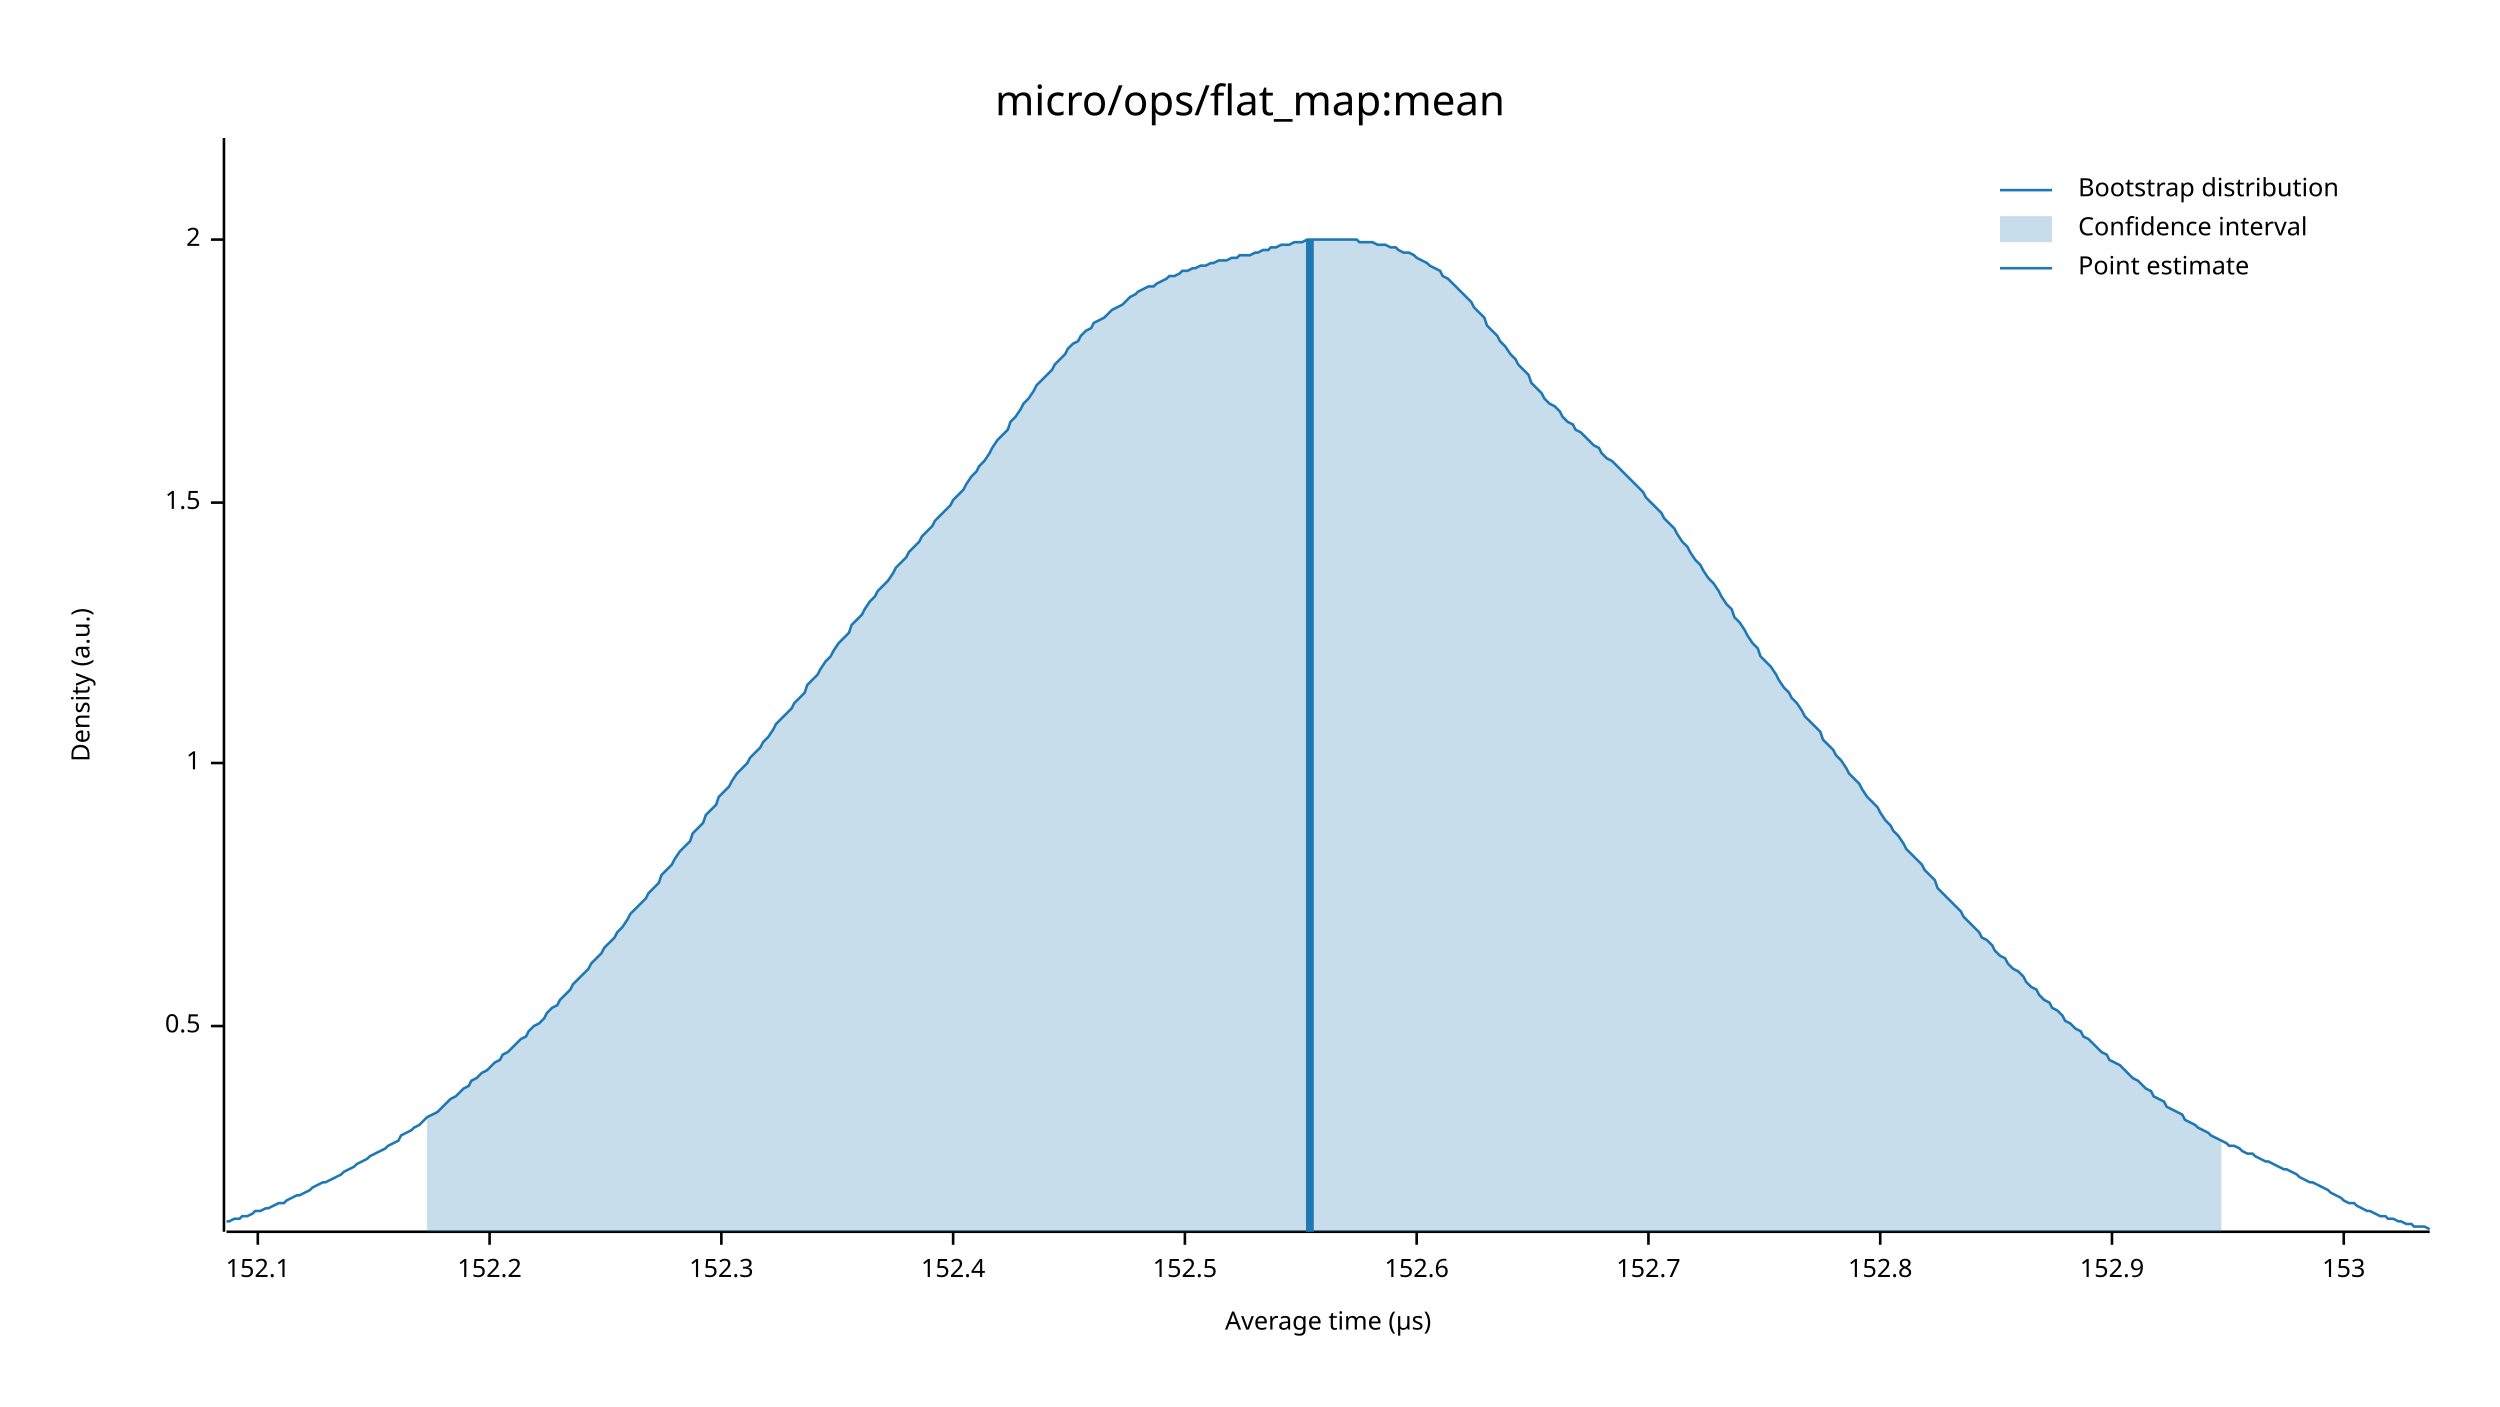
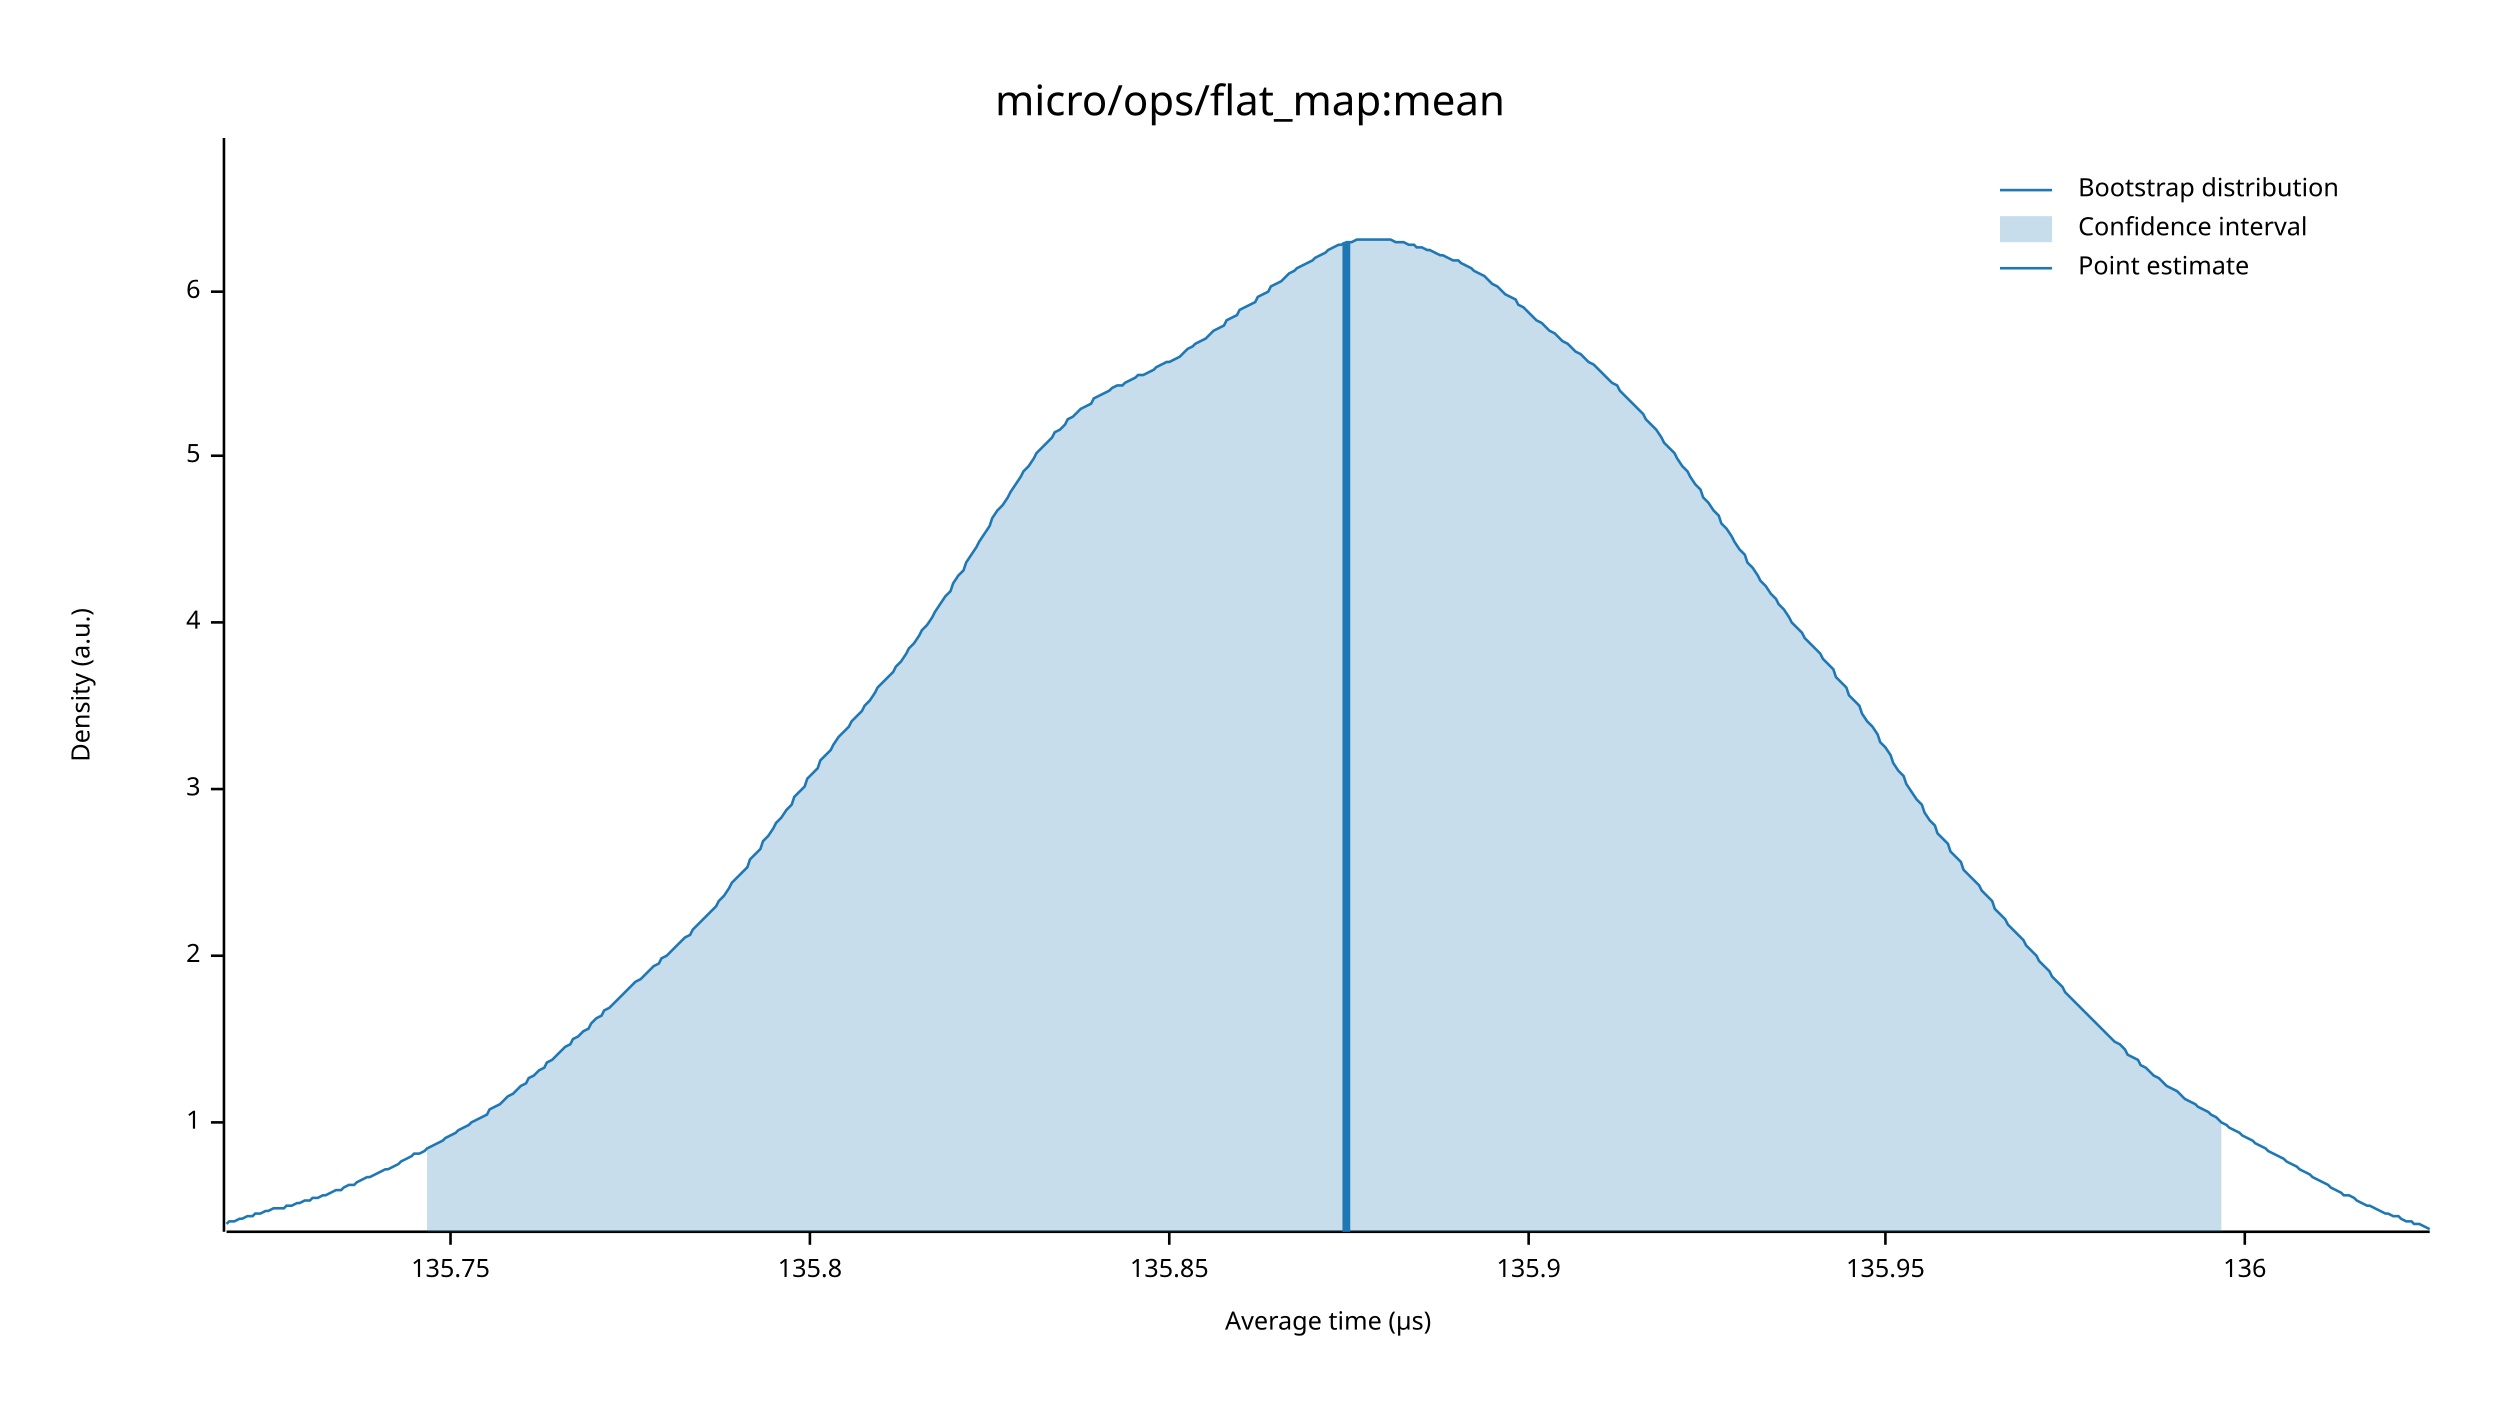
<svg xmlns="http://www.w3.org/2000/svg" width="960" height="540" viewBox="0 0 960 540">
  <text x="480" y="32" dy="0.76em" text-anchor="middle" font-family="sans-serif" font-size="16.129" opacity="1" fill="#000000">
micro/ops/flat_map:mean
</text>
  <text x="27" y="263" dy="0.76em" text-anchor="middle" font-family="sans-serif" font-size="9.677" opacity="1" fill="#000000" transform="rotate(270, 27, 263)">
Density (a.u.)
</text>
  <text x="510" y="513" dy="-0.5ex" text-anchor="middle" font-family="sans-serif" font-size="9.677" opacity="1" fill="#000000">
Average time (µs)
</text>
  <polyline fill="none" opacity="1" stroke="#000000" stroke-width="1" points="86,53 86,473 " />
-   <text x="77" y="394" dy="0.5ex" text-anchor="end" font-family="sans-serif" font-size="9.677" opacity="1" fill="#000000">
- 0.5
- </text>
-   <polyline fill="none" opacity="1" stroke="#000000" stroke-width="1" points="81,394 86,394 " />
-   <text x="77" y="293" dy="0.5ex" text-anchor="end" font-family="sans-serif" font-size="9.677" opacity="1" fill="#000000">
+   <text x="77" y="431" dy="0.5ex" text-anchor="end" font-family="sans-serif" font-size="9.677" opacity="1" fill="#000000">
1
</text>
-   <polyline fill="none" opacity="1" stroke="#000000" stroke-width="1" points="81,293 86,293 " />
-   <text x="77" y="193" dy="0.5ex" text-anchor="end" font-family="sans-serif" font-size="9.677" opacity="1" fill="#000000">
- 1.5
- </text>
-   <polyline fill="none" opacity="1" stroke="#000000" stroke-width="1" points="81,193 86,193 " />
-   <text x="77" y="92" dy="0.5ex" text-anchor="end" font-family="sans-serif" font-size="9.677" opacity="1" fill="#000000">
+   <polyline fill="none" opacity="1" stroke="#000000" stroke-width="1" points="81,431 86,431 " />
+   <text x="77" y="367" dy="0.5ex" text-anchor="end" font-family="sans-serif" font-size="9.677" opacity="1" fill="#000000">
2
</text>
-   <polyline fill="none" opacity="1" stroke="#000000" stroke-width="1" points="81,92 86,92 " />
+   <polyline fill="none" opacity="1" stroke="#000000" stroke-width="1" points="81,367 86,367 " />
+   <text x="77" y="303" dy="0.5ex" text-anchor="end" font-family="sans-serif" font-size="9.677" opacity="1" fill="#000000">
+ 3
+ </text>
+   <polyline fill="none" opacity="1" stroke="#000000" stroke-width="1" points="81,303 86,303 " />
+   <text x="77" y="239" dy="0.5ex" text-anchor="end" font-family="sans-serif" font-size="9.677" opacity="1" fill="#000000">
+ 4
+ </text>
+   <polyline fill="none" opacity="1" stroke="#000000" stroke-width="1" points="81,239 86,239 " />
+   <text x="77" y="175" dy="0.5ex" text-anchor="end" font-family="sans-serif" font-size="9.677" opacity="1" fill="#000000">
+ 5
+ </text>
+   <polyline fill="none" opacity="1" stroke="#000000" stroke-width="1" points="81,175 86,175 " />
+   <text x="77" y="112" dy="0.5ex" text-anchor="end" font-family="sans-serif" font-size="9.677" opacity="1" fill="#000000">
+ 6
+ </text>
+   <polyline fill="none" opacity="1" stroke="#000000" stroke-width="1" points="81,112 86,112 " />
  <polyline fill="none" opacity="1" stroke="#000000" stroke-width="1" points="87,473 933,473 " />
-   <text x="99" y="483" dy="0.76em" text-anchor="middle" font-family="sans-serif" font-size="9.677" opacity="1" fill="#000000">
- 152.1
+   <text x="173" y="483" dy="0.76em" text-anchor="middle" font-family="sans-serif" font-size="9.677" opacity="1" fill="#000000">
+ 135.75
</text>
-   <polyline fill="none" opacity="1" stroke="#000000" stroke-width="1" points="99,473 99,478 " />
-   <text x="188" y="483" dy="0.76em" text-anchor="middle" font-family="sans-serif" font-size="9.677" opacity="1" fill="#000000">
- 152.2
+   <polyline fill="none" opacity="1" stroke="#000000" stroke-width="1" points="173,473 173,478 " />
+   <text x="311" y="483" dy="0.76em" text-anchor="middle" font-family="sans-serif" font-size="9.677" opacity="1" fill="#000000">
+ 135.8
</text>
-   <polyline fill="none" opacity="1" stroke="#000000" stroke-width="1" points="188,473 188,478 " />
-   <text x="277" y="483" dy="0.76em" text-anchor="middle" font-family="sans-serif" font-size="9.677" opacity="1" fill="#000000">
- 152.3
+   <polyline fill="none" opacity="1" stroke="#000000" stroke-width="1" points="311,473 311,478 " />
+   <text x="449" y="483" dy="0.76em" text-anchor="middle" font-family="sans-serif" font-size="9.677" opacity="1" fill="#000000">
+ 135.85
</text>
-   <polyline fill="none" opacity="1" stroke="#000000" stroke-width="1" points="277,473 277,478 " />
-   <text x="366" y="483" dy="0.76em" text-anchor="middle" font-family="sans-serif" font-size="9.677" opacity="1" fill="#000000">
- 152.4
+   <polyline fill="none" opacity="1" stroke="#000000" stroke-width="1" points="449,473 449,478 " />
+   <text x="587" y="483" dy="0.76em" text-anchor="middle" font-family="sans-serif" font-size="9.677" opacity="1" fill="#000000">
+ 135.9
</text>
-   <polyline fill="none" opacity="1" stroke="#000000" stroke-width="1" points="366,473 366,478 " />
-   <text x="455" y="483" dy="0.76em" text-anchor="middle" font-family="sans-serif" font-size="9.677" opacity="1" fill="#000000">
- 152.5
+   <polyline fill="none" opacity="1" stroke="#000000" stroke-width="1" points="587,473 587,478 " />
+   <text x="724" y="483" dy="0.76em" text-anchor="middle" font-family="sans-serif" font-size="9.677" opacity="1" fill="#000000">
+ 135.95
</text>
-   <polyline fill="none" opacity="1" stroke="#000000" stroke-width="1" points="455,473 455,478 " />
-   <text x="544" y="483" dy="0.76em" text-anchor="middle" font-family="sans-serif" font-size="9.677" opacity="1" fill="#000000">
- 152.6
+   <polyline fill="none" opacity="1" stroke="#000000" stroke-width="1" points="724,473 724,478 " />
+   <text x="862" y="483" dy="0.76em" text-anchor="middle" font-family="sans-serif" font-size="9.677" opacity="1" fill="#000000">
+ 136
</text>
-   <polyline fill="none" opacity="1" stroke="#000000" stroke-width="1" points="544,473 544,478 " />
-   <text x="633" y="483" dy="0.76em" text-anchor="middle" font-family="sans-serif" font-size="9.677" opacity="1" fill="#000000">
- 152.7
- </text>
-   <polyline fill="none" opacity="1" stroke="#000000" stroke-width="1" points="633,473 633,478 " />
-   <text x="722" y="483" dy="0.76em" text-anchor="middle" font-family="sans-serif" font-size="9.677" opacity="1" fill="#000000">
- 152.8
- </text>
-   <polyline fill="none" opacity="1" stroke="#000000" stroke-width="1" points="722,473 722,478 " />
-   <text x="811" y="483" dy="0.76em" text-anchor="middle" font-family="sans-serif" font-size="9.677" opacity="1" fill="#000000">
- 152.9
- </text>
-   <polyline fill="none" opacity="1" stroke="#000000" stroke-width="1" points="811,473 811,478 " />
-   <text x="900" y="483" dy="0.76em" text-anchor="middle" font-family="sans-serif" font-size="9.677" opacity="1" fill="#000000">
- 153
- </text>
-   <polyline fill="none" opacity="1" stroke="#000000" stroke-width="1" points="900,473 900,478 " />
-   <polyline fill="none" opacity="1" stroke="#1F78B4" stroke-width="1" points="87,469 88,469 90,468 92,468 93,467 95,467 97,466 98,465 100,465 102,464 103,464 105,463 107,462 109,462 110,461 112,460 114,459 115,459 117,458 119,457 120,456 122,455 124,454 125,454 127,453 129,452 131,451 132,450 134,449 136,448 137,447 139,446 141,445 142,444 144,443 146,442 148,441 149,440 151,439 153,438 154,436 156,435 158,434 159,433 161,432 163,430 164,429 166,428 168,427 170,425 171,424 173,422 175,421 176,420 178,418 180,417 181,415 183,414 185,412 187,411 188,410 190,408 192,407 193,405 195,404 197,402 198,401 200,399 202,398 203,396 205,394 207,393 209,391 210,389 212,387 214,386 215,384 217,382 219,380 220,378 222,376 224,374 226,372 227,370 229,368 231,366 232,364 234,362 236,360 237,358 239,356 241,353 242,351 244,349 246,347 248,345 249,343 251,341 253,339 254,336 256,334 258,332 259,330 261,327 263,325 265,323 266,320 268,318 270,316 271,313 273,311 275,309 276,306 278,304 280,302 281,300 283,297 285,295 287,293 288,291 290,289 292,287 293,285 295,283 297,280 298,278 300,276 302,274 304,272 305,270 307,268 309,266 310,263 312,261 314,259 315,257 317,254 319,252 320,250 322,247 324,245 326,243 327,240 329,238 331,236 332,234 334,231 336,229 337,227 339,225 341,223 343,220 344,218 346,216 348,214 349,212 351,210 353,208 354,206 356,204 358,202 359,200 361,198 363,196 365,194 366,192 368,190 370,188 371,186 373,183 375,181 376,179 378,177 380,174 381,172 383,169 385,167 387,165 388,162 390,160 392,157 393,155 395,153 397,150 398,148 400,146 402,144 404,142 405,140 407,138 409,136 410,134 412,132 414,131 415,129 417,127 419,126 420,124 422,123 424,122 426,120 427,119 429,118 431,117 432,116 434,114 436,113 437,112 439,111 441,110 443,110 444,109 446,108 448,107 449,106 451,106 453,105 454,104 456,104 458,103 459,103 461,102 463,102 465,101 466,101 468,100 470,100 471,100 473,99 475,99 476,98 478,98 480,98 482,97 483,97 485,96 487,96 488,95 490,95 492,94 493,94 495,94 497,93 498,93 500,93 502,92 504,92 505,92 507,92 509,92 510,92 512,92 514,92 515,92 517,92 519,92 521,92 522,93 524,93 526,93 527,93 529,94 531,94 532,94 534,95 536,95 537,96 539,97 541,97 543,98 544,99 546,100 548,101 549,102 551,103 553,104 554,106 556,107 558,109 560,111 561,112 563,114 565,116 566,118 568,120 570,122 571,125 573,127 575,129 576,131 578,133 580,136 582,138 583,140 585,142 587,144 588,147 590,149 592,151 593,153 595,155 597,156 599,158 600,160 602,162 604,163 605,165 607,166 609,168 610,169 612,171 614,172 615,174 617,176 619,177 621,179 622,180 624,182 626,184 627,185 629,187 631,189 632,191 634,193 636,195 638,197 639,199 641,201 643,203 644,205 646,208 648,210 649,212 651,215 653,217 654,219 656,222 658,224 660,227 661,229 663,232 665,234 666,237 668,239 670,242 671,244 673,247 675,249 676,252 678,254 680,256 682,259 683,261 685,264 687,266 688,268 690,270 692,273 693,275 695,277 697,279 699,281 700,284 702,286 704,288 705,290 707,292 709,295 710,297 712,299 714,301 715,303 717,306 719,308 721,310 722,312 724,315 726,317 727,319 729,321 731,324 732,326 734,328 736,330 738,332 739,334 741,336 743,338 744,341 746,343 748,345 749,346 751,348 753,350 754,352 756,354 758,356 760,358 761,360 763,361 765,363 766,365 768,367 770,368 771,370 773,372 775,373 777,375 778,377 780,379 782,380 783,382 785,384 787,385 788,387 790,388 792,390 793,392 795,393 797,395 799,396 800,398 802,399 804,401 805,402 807,404 809,405 810,407 812,408 814,409 816,411 817,412 819,414 821,415 822,416 824,418 826,419 827,421 829,422 831,423 832,425 834,426 836,427 838,428 839,430 841,431 843,432 844,433 846,434 848,435 849,436 851,437 853,438 855,439 856,440 858,440 860,441 861,442 863,443 865,443 866,444 868,445 870,446 871,446 873,447 875,448 877,449 878,449 880,450 882,451 883,452 885,453 887,454 888,454 890,455 892,456 894,457 895,458 897,459 899,460 900,461 902,462 904,462 905,463 907,464 909,465 910,465 912,466 914,467 916,467 917,468 919,468 921,469 922,469 924,470 926,470 927,471 929,471 931,471 933,472 " />
-   <polygon opacity="0.25" fill="#1F78B4" points="164,429 166,428 168,427 170,425 171,424 173,422 175,421 176,420 178,418 180,417 181,415 183,414 185,412 187,411 188,410 190,408 192,407 193,405 195,404 197,402 198,401 200,399 202,398 203,396 205,394 207,393 209,391 210,389 212,387 214,386 215,384 217,382 219,380 220,378 222,376 224,374 226,372 227,370 229,368 231,366 232,364 234,362 236,360 237,358 239,356 241,353 242,351 244,349 246,347 248,345 249,343 251,341 253,339 254,336 256,334 258,332 259,330 261,327 263,325 265,323 266,320 268,318 270,316 271,313 273,311 275,309 276,306 278,304 280,302 281,300 283,297 285,295 287,293 288,291 290,289 292,287 293,285 295,283 297,280 298,278 300,276 302,274 304,272 305,270 307,268 309,266 310,263 312,261 314,259 315,257 317,254 319,252 320,250 322,247 324,245 326,243 327,240 329,238 331,236 332,234 334,231 336,229 337,227 339,225 341,223 343,220 344,218 346,216 348,214 349,212 351,210 353,208 354,206 356,204 358,202 359,200 361,198 363,196 365,194 366,192 368,190 370,188 371,186 373,183 375,181 376,179 378,177 380,174 381,172 383,169 385,167 387,165 388,162 390,160 392,157 393,155 395,153 397,150 398,148 400,146 402,144 404,142 405,140 407,138 409,136 410,134 412,132 414,131 415,129 417,127 419,126 420,124 422,123 424,122 426,120 427,119 429,118 431,117 432,116 434,114 436,113 437,112 439,111 441,110 443,110 444,109 446,108 448,107 449,106 451,106 453,105 454,104 456,104 458,103 459,103 461,102 463,102 465,101 466,101 468,100 470,100 471,100 473,99 475,99 476,98 478,98 480,98 482,97 483,97 485,96 487,96 488,95 490,95 492,94 493,94 495,94 497,93 498,93 500,93 502,92 504,92 505,92 507,92 509,92 510,92 512,92 514,92 515,92 517,92 519,92 521,92 522,93 524,93 526,93 527,93 529,94 531,94 532,94 534,95 536,95 537,96 539,97 541,97 543,98 544,99 546,100 548,101 549,102 551,103 553,104 554,106 556,107 558,109 560,111 561,112 563,114 565,116 566,118 568,120 570,122 571,125 573,127 575,129 576,131 578,133 580,136 582,138 583,140 585,142 587,144 588,147 590,149 592,151 593,153 595,155 597,156 599,158 600,160 602,162 604,163 605,165 607,166 609,168 610,169 612,171 614,172 615,174 617,176 619,177 621,179 622,180 624,182 626,184 627,185 629,187 631,189 632,191 634,193 636,195 638,197 639,199 641,201 643,203 644,205 646,208 648,210 649,212 651,215 653,217 654,219 656,222 658,224 660,227 661,229 663,232 665,234 666,237 668,239 670,242 671,244 673,247 675,249 676,252 678,254 680,256 682,259 683,261 685,264 687,266 688,268 690,270 692,273 693,275 695,277 697,279 699,281 700,284 702,286 704,288 705,290 707,292 709,295 710,297 712,299 714,301 715,303 717,306 719,308 721,310 722,312 724,315 726,317 727,319 729,321 731,324 732,326 734,328 736,330 738,332 739,334 741,336 743,338 744,341 746,343 748,345 749,346 751,348 753,350 754,352 756,354 758,356 760,358 761,360 763,361 765,363 766,365 768,367 770,368 771,370 773,372 775,373 777,375 778,377 780,379 782,380 783,382 785,384 787,385 788,387 790,388 792,390 793,392 795,393 797,395 799,396 800,398 802,399 804,401 805,402 807,404 809,405 810,407 812,408 814,409 816,411 817,412 819,414 821,415 822,416 824,418 826,419 827,421 829,422 831,423 832,425 834,426 836,427 838,428 839,430 841,431 843,432 844,433 846,434 848,435 849,436 851,437 853,438 853,473 164,473 " />
-   <polyline fill="none" opacity="1" stroke="#1F78B4" stroke-width="3" points="503,473 503,92 " />
+   <polyline fill="none" opacity="1" stroke="#000000" stroke-width="1" points="862,473 862,478 " />
+   <polyline fill="none" opacity="1" stroke="#1F78B4" stroke-width="1" points="87,470 88,469 90,469 92,468 93,468 95,467 97,467 98,466 100,466 102,465 103,465 105,464 107,464 109,464 110,463 112,463 114,462 115,462 117,461 119,461 120,460 122,460 124,459 125,459 127,458 129,457 131,457 132,456 134,455 136,455 137,454 139,453 141,452 142,452 144,451 146,450 148,449 149,449 151,448 153,447 154,446 156,445 158,444 159,443 161,443 163,442 164,441 166,440 168,439 170,438 171,437 173,436 175,435 176,434 178,433 180,432 181,431 183,430 185,429 187,428 188,426 190,425 192,424 193,423 195,421 197,420 198,419 200,417 202,416 203,414 205,413 207,411 209,410 210,408 212,407 214,405 215,404 217,402 219,401 220,399 222,398 224,396 226,395 227,393 229,391 231,390 232,388 234,387 236,385 237,384 239,382 241,380 242,379 244,377 246,376 248,374 249,373 251,371 253,370 254,368 256,367 258,365 259,364 261,362 263,360 265,359 266,357 268,355 270,353 271,352 273,350 275,348 276,346 278,344 280,341 281,339 283,337 285,335 287,333 288,330 290,328 292,326 293,323 295,321 297,318 298,316 300,314 302,311 304,309 305,306 307,304 309,302 310,299 312,297 314,295 315,292 317,290 319,288 320,286 322,283 324,281 326,279 327,277 329,275 331,273 332,271 334,269 336,266 337,264 339,262 341,260 343,258 344,256 346,254 348,251 349,249 351,247 353,244 354,242 356,240 358,237 359,235 361,232 363,229 365,227 366,224 368,221 370,219 371,216 373,213 375,210 376,208 378,205 380,202 381,199 383,196 385,194 387,191 388,189 390,186 392,183 393,181 395,179 397,176 398,174 400,172 402,170 404,168 405,166 407,165 409,163 410,161 412,160 414,158 415,157 417,156 419,155 420,153 422,152 424,151 426,150 427,149 429,148 431,148 432,147 434,146 436,145 437,144 439,144 441,143 443,142 444,141 446,140 448,139 449,139 451,138 453,137 454,136 456,134 458,133 459,132 461,131 463,130 465,128 466,127 468,126 470,125 471,123 473,122 475,121 476,119 478,118 480,117 482,116 483,114 485,113 487,112 488,110 490,109 492,108 493,107 495,105 497,104 498,103 500,102 502,101 504,100 505,99 507,98 509,97 510,96 512,95 514,94 515,94 517,93 519,93 521,92 522,92 524,92 526,92 527,92 529,92 531,92 532,92 534,92 536,93 537,93 539,93 541,94 543,94 544,95 546,95 548,96 549,96 551,97 553,98 554,98 556,99 558,100 560,100 561,101 563,102 565,103 566,104 568,105 570,106 571,107 573,109 575,110 576,111 578,113 580,114 582,115 583,117 585,118 587,120 588,121 590,123 592,124 593,125 595,127 597,128 599,130 600,131 602,132 604,134 605,135 607,136 609,138 610,139 612,140 614,142 615,143 617,145 619,147 621,148 622,150 624,152 626,154 627,155 629,157 631,159 632,161 634,163 636,165 638,168 639,170 641,172 643,174 644,176 646,179 648,181 649,183 651,186 653,188 654,191 656,193 658,196 660,198 661,201 663,203 665,206 666,208 668,211 670,213 671,216 673,218 675,221 676,223 678,225 680,228 682,230 683,232 685,234 687,237 688,239 690,241 692,243 693,245 695,247 697,249 699,251 700,253 702,255 704,257 705,260 707,262 709,264 710,267 712,269 714,271 715,274 717,277 719,279 721,282 722,285 724,287 726,290 727,293 729,296 731,298 732,301 734,304 736,307 738,309 739,312 741,315 743,317 744,320 746,322 748,324 749,327 751,329 753,331 754,334 756,336 758,338 760,340 761,342 763,344 765,346 766,349 768,351 770,353 771,355 773,357 775,359 777,361 778,363 780,365 782,367 783,369 785,371 787,373 788,375 790,377 792,379 793,381 795,383 797,385 799,387 800,388 802,390 804,392 805,393 807,395 809,397 810,398 812,400 814,401 816,403 817,405 819,406 821,407 822,409 824,410 826,412 827,413 829,414 831,416 832,417 834,418 836,419 838,421 839,422 841,423 843,424 844,425 846,426 848,427 849,428 851,429 853,431 855,432 856,433 858,434 860,435 861,436 863,437 865,438 866,439 868,440 870,441 871,442 873,443 875,444 877,445 878,446 880,447 882,448 883,449 885,450 887,451 888,452 890,453 892,454 894,455 895,456 897,457 899,458 900,459 902,459 904,460 905,461 907,462 909,463 910,463 912,464 914,465 916,466 917,466 919,467 921,467 922,468 924,469 926,469 927,470 929,470 931,471 933,472 " />
+   <polygon opacity="0.25" fill="#1F78B4" points="164,441 166,440 168,439 170,438 171,437 173,436 175,435 176,434 178,433 180,432 181,431 183,430 185,429 187,428 188,426 190,425 192,424 193,423 195,421 197,420 198,419 200,417 202,416 203,414 205,413 207,411 209,410 210,408 212,407 214,405 215,404 217,402 219,401 220,399 222,398 224,396 226,395 227,393 229,391 231,390 232,388 234,387 236,385 237,384 239,382 241,380 242,379 244,377 246,376 248,374 249,373 251,371 253,370 254,368 256,367 258,365 259,364 261,362 263,360 265,359 266,357 268,355 270,353 271,352 273,350 275,348 276,346 278,344 280,341 281,339 283,337 285,335 287,333 288,330 290,328 292,326 293,323 295,321 297,318 298,316 300,314 302,311 304,309 305,306 307,304 309,302 310,299 312,297 314,295 315,292 317,290 319,288 320,286 322,283 324,281 326,279 327,277 329,275 331,273 332,271 334,269 336,266 337,264 339,262 341,260 343,258 344,256 346,254 348,251 349,249 351,247 353,244 354,242 356,240 358,237 359,235 361,232 363,229 365,227 366,224 368,221 370,219 371,216 373,213 375,210 376,208 378,205 380,202 381,199 383,196 385,194 387,191 388,189 390,186 392,183 393,181 395,179 397,176 398,174 400,172 402,170 404,168 405,166 407,165 409,163 410,161 412,160 414,158 415,157 417,156 419,155 420,153 422,152 424,151 426,150 427,149 429,148 431,148 432,147 434,146 436,145 437,144 439,144 441,143 443,142 444,141 446,140 448,139 449,139 451,138 453,137 454,136 456,134 458,133 459,132 461,131 463,130 465,128 466,127 468,126 470,125 471,123 473,122 475,121 476,119 478,118 480,117 482,116 483,114 485,113 487,112 488,110 490,109 492,108 493,107 495,105 497,104 498,103 500,102 502,101 504,100 505,99 507,98 509,97 510,96 512,95 514,94 515,94 517,93 519,93 521,92 522,92 524,92 526,92 527,92 529,92 531,92 532,92 534,92 536,93 537,93 539,93 541,94 543,94 544,95 546,95 548,96 549,96 551,97 553,98 554,98 556,99 558,100 560,100 561,101 563,102 565,103 566,104 568,105 570,106 571,107 573,109 575,110 576,111 578,113 580,114 582,115 583,117 585,118 587,120 588,121 590,123 592,124 593,125 595,127 597,128 599,130 600,131 602,132 604,134 605,135 607,136 609,138 610,139 612,140 614,142 615,143 617,145 619,147 621,148 622,150 624,152 626,154 627,155 629,157 631,159 632,161 634,163 636,165 638,168 639,170 641,172 643,174 644,176 646,179 648,181 649,183 651,186 653,188 654,191 656,193 658,196 660,198 661,201 663,203 665,206 666,208 668,211 670,213 671,216 673,218 675,221 676,223 678,225 680,228 682,230 683,232 685,234 687,237 688,239 690,241 692,243 693,245 695,247 697,249 699,251 700,253 702,255 704,257 705,260 707,262 709,264 710,267 712,269 714,271 715,274 717,277 719,279 721,282 722,285 724,287 726,290 727,293 729,296 731,298 732,301 734,304 736,307 738,309 739,312 741,315 743,317 744,320 746,322 748,324 749,327 751,329 753,331 754,334 756,336 758,338 760,340 761,342 763,344 765,346 766,349 768,351 770,353 771,355 773,357 775,359 777,361 778,363 780,365 782,367 783,369 785,371 787,373 788,375 790,377 792,379 793,381 795,383 797,385 799,387 800,388 802,390 804,392 805,393 807,395 809,397 810,398 812,400 814,401 816,403 817,405 819,406 821,407 822,409 824,410 826,412 827,413 829,414 831,416 832,417 834,418 836,419 838,421 839,422 841,423 843,424 844,425 846,426 848,427 849,428 851,429 853,431 853,473 164,473 " />
+   <polyline fill="none" opacity="1" stroke="#1F78B4" stroke-width="3" points="517,473 517,93 " />
  <text x="798" y="68" dy="0.76em" text-anchor="start" font-family="sans-serif" font-size="9.677" opacity="1" fill="#000000">
Bootstrap distribution
</text>
  <text x="798" y="83" dy="0.76em" text-anchor="start" font-family="sans-serif" font-size="9.677" opacity="1" fill="#000000">
Confidence interval
</text>
  <text x="798" y="98" dy="0.76em" text-anchor="start" font-family="sans-serif" font-size="9.677" opacity="1" fill="#000000">
Point estimate
</text>
  <polyline fill="none" opacity="1" stroke="#1F78B4" stroke-width="1" points="768,73 788,73 " />
  <rect x="768" y="83" width="20" height="10" opacity="0.25" fill="#1F78B4" stroke="none" />
  <polyline fill="none" opacity="1" stroke="#1F78B4" stroke-width="1" points="768,103 788,103 " />
</svg>
